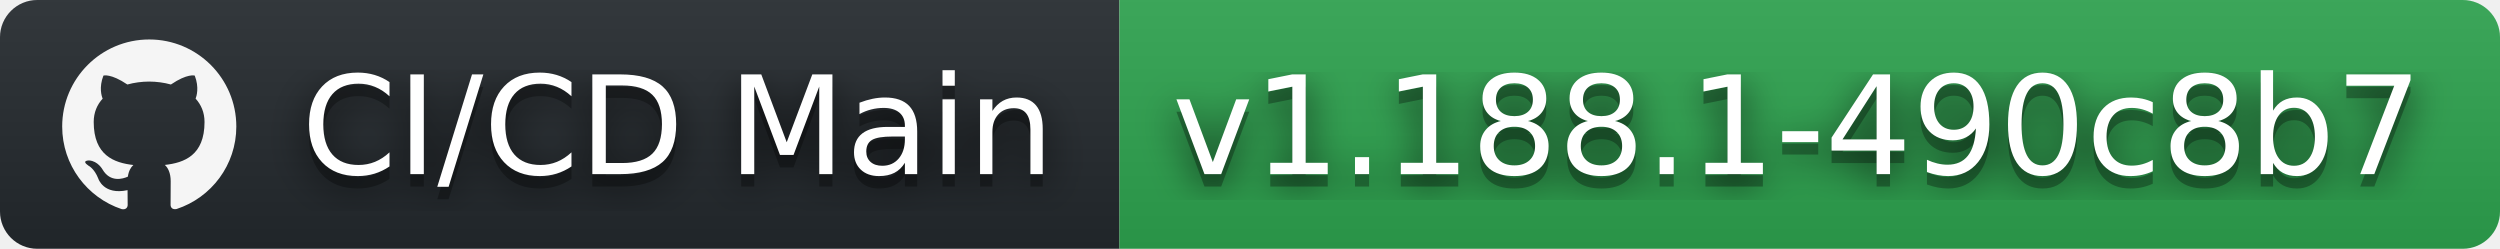
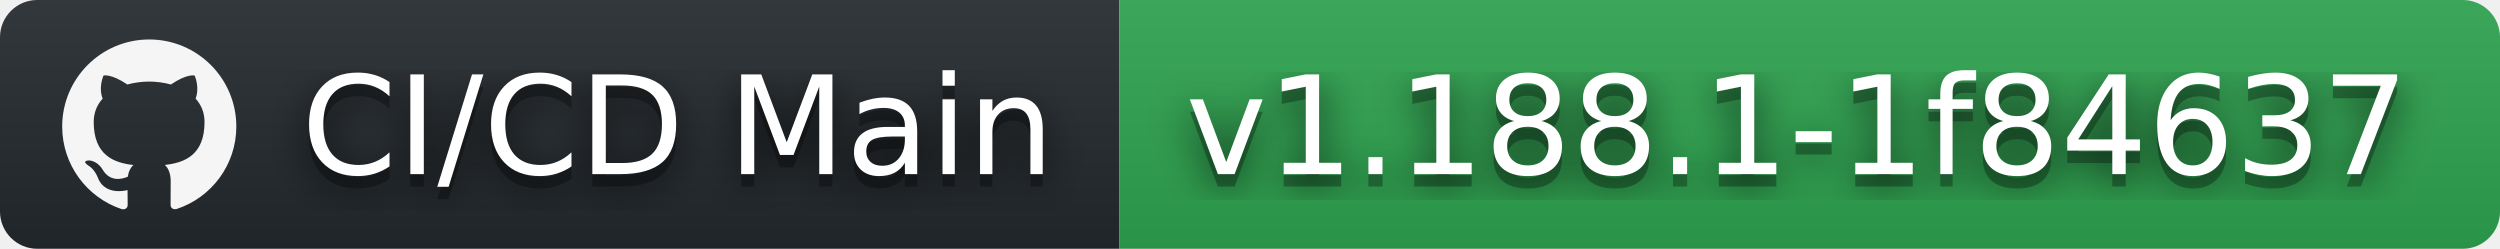
- <svg xmlns="http://www.w3.org/2000/svg" width="201" height="20" role="img" aria-label="CI/CD Main: v1.188.1-490c8b7">
+ <svg xmlns="http://www.w3.org/2000/svg" width="201" height="20" role="img" aria-label="CI/CD Main: v1.188.1-1f84637">
  <filter id="blur">
    <feGaussianBlur stdDeviation="16" />
  </filter>
  <linearGradient id="s" x2="0" y2="100%">
    <stop offset="0" stop-color="#bbb" stop-opacity=".1" />
    <stop offset="1" stop-opacity=".1" />
  </linearGradient>
  <clipPath id="r">
    <rect width="201" height="20" rx="3" />
  </clipPath>
  <g clip-path="url(#r)">
    <rect width="90" height="20" fill="#24292e" />
    <rect x="90" width="111" height="20" fill="#2ea44f" />
    <rect width="201" height="20" fill="url(#s)" />
  </g>
  <g fill="#fff" text-anchor="middle" font-family="Verdana,Geneva,DejaVu Sans,sans-serif" text-rendering="geometricPrecision" font-size="110">
    <svg x="5" y="3" width="14" height="14" fill="whitesmoke" role="img" viewBox="0 0 24 24">
      <path d="M12 .297c-6.63 0-12 5.373-12 12 0 5.303 3.438 9.8 8.205 11.385.6.113.82-.258.82-.577 0-.285-.01-1.04-.015-2.04-3.338.724-4.042-1.61-4.042-1.61C4.422 18.07 3.633 17.7 3.633 17.7c-1.087-.744.084-.729.084-.729 1.205.084 1.838 1.236 1.838 1.236 1.07 1.835 2.809 1.305 3.495.998.108-.776.417-1.305.76-1.605-2.665-.3-5.466-1.332-5.466-5.93 0-1.31.465-2.38 1.235-3.22-.135-.303-.54-1.523.105-3.176 0 0 1.005-.322 3.3 1.23.96-.267 1.98-.399 3-.405 1.02.006 2.04.138 3 .405 2.28-1.552 3.285-1.23 3.285-1.23.645 1.653.24 2.873.12 3.176.765.84 1.23 1.91 1.23 3.22 0 4.61-2.805 5.625-5.475 5.92.42.36.81 1.096.81 2.22 0 1.606-.015 2.896-.015 3.286 0 .315.21.69.825.57C20.565 22.092 24 17.592 24 12.297c0-6.627-5.373-12-12-12" />
    </svg>
    <g transform="scale(.1)">
      <g aria-hidden="true" fill="#010101">
        <text x="545" y="150" fill-opacity=".8" filter="url(#blur)" textLength="630">CI/CD Main</text>
        <text x="545" y="150" fill-opacity=".3" textLength="630">CI/CD Main</text>
      </g>
      <text x="545" y="140" textLength="630">CI/CD Main</text>
    </g>
    <g transform="scale(.1)">
      <g aria-hidden="true" fill="#010101">
-         <text x="1445" y="150" fill-opacity=".8" filter="url(#blur)" textLength="1010">v1.188.1-490c8b7</text>
-         <text x="1445" y="150" fill-opacity=".3" textLength="1010">v1.188.1-490c8b7</text>
+         <text x="1445" y="150" fill-opacity=".8" filter="url(#blur)" textLength="1010">v1.188.1-1f84637</text>
+         <text x="1445" y="150" fill-opacity=".3" textLength="1010">v1.188.1-1f84637</text>
      </g>
-       <text x="1445" y="140" textLength="1010">v1.188.1-490c8b7</text>
+       <text x="1445" y="140" textLength="1010">v1.188.1-1f84637</text>
    </g>
  </g>
</svg>
